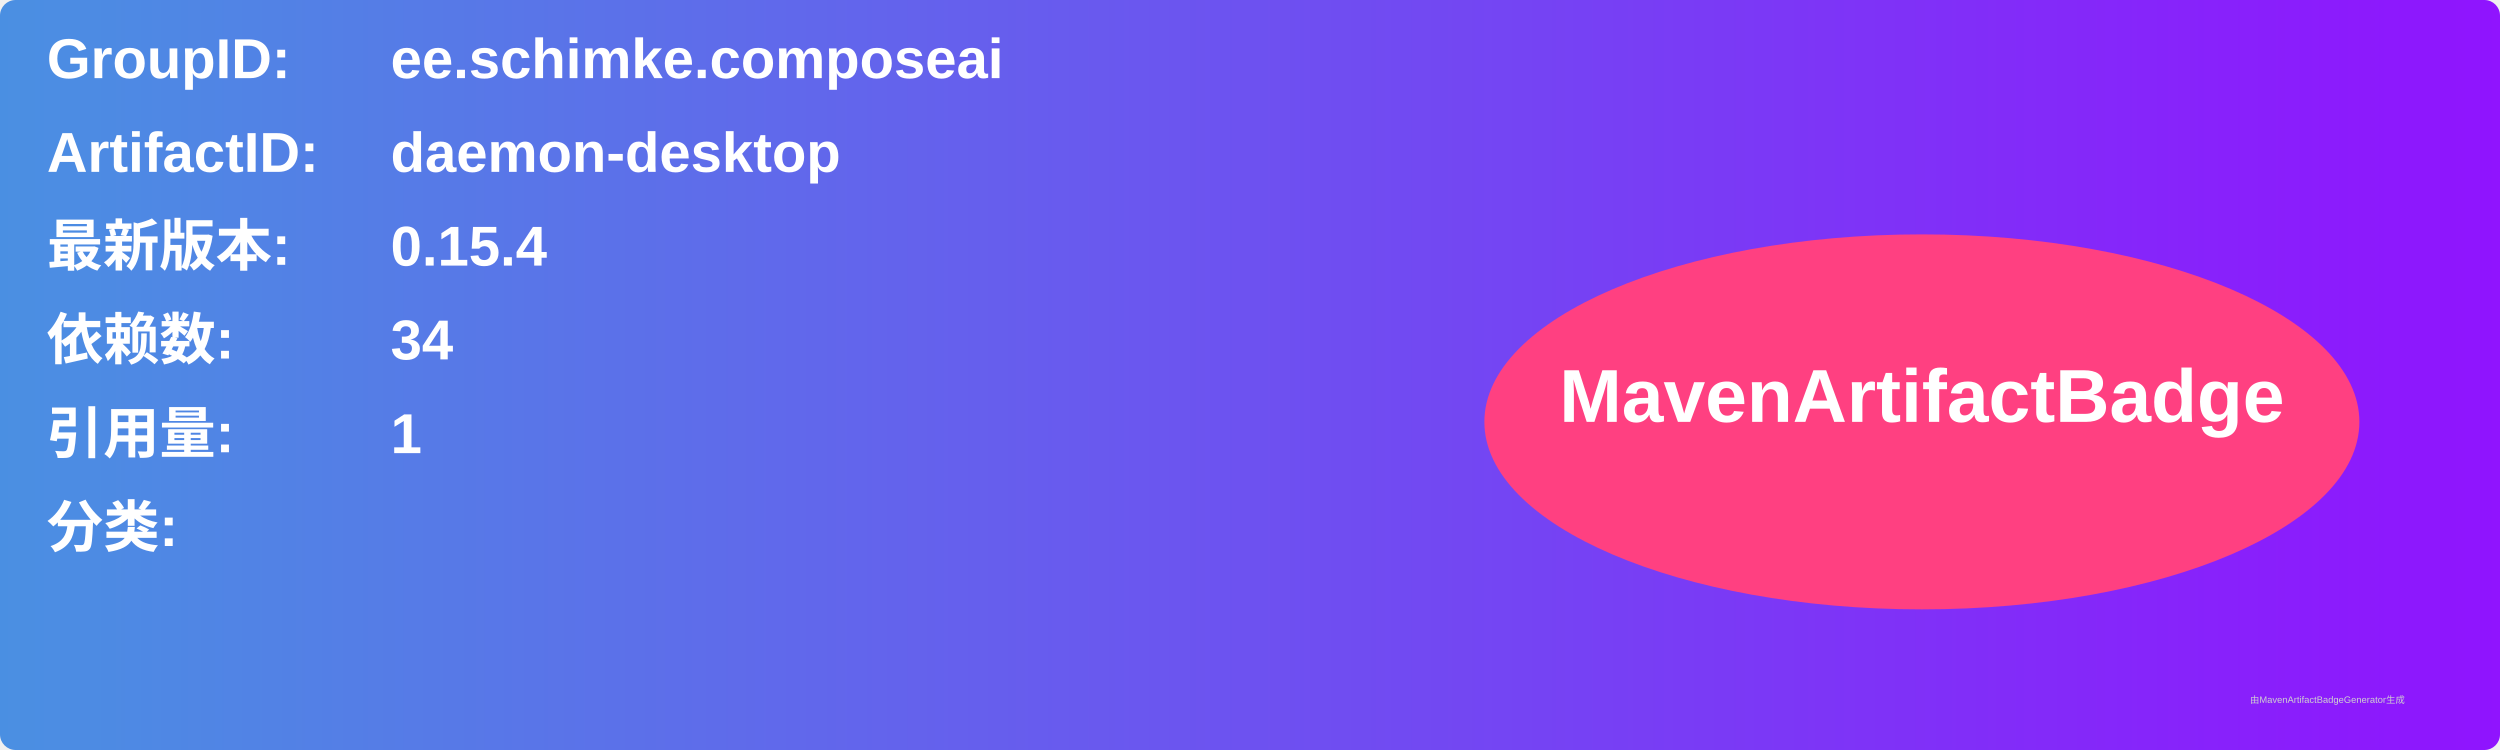
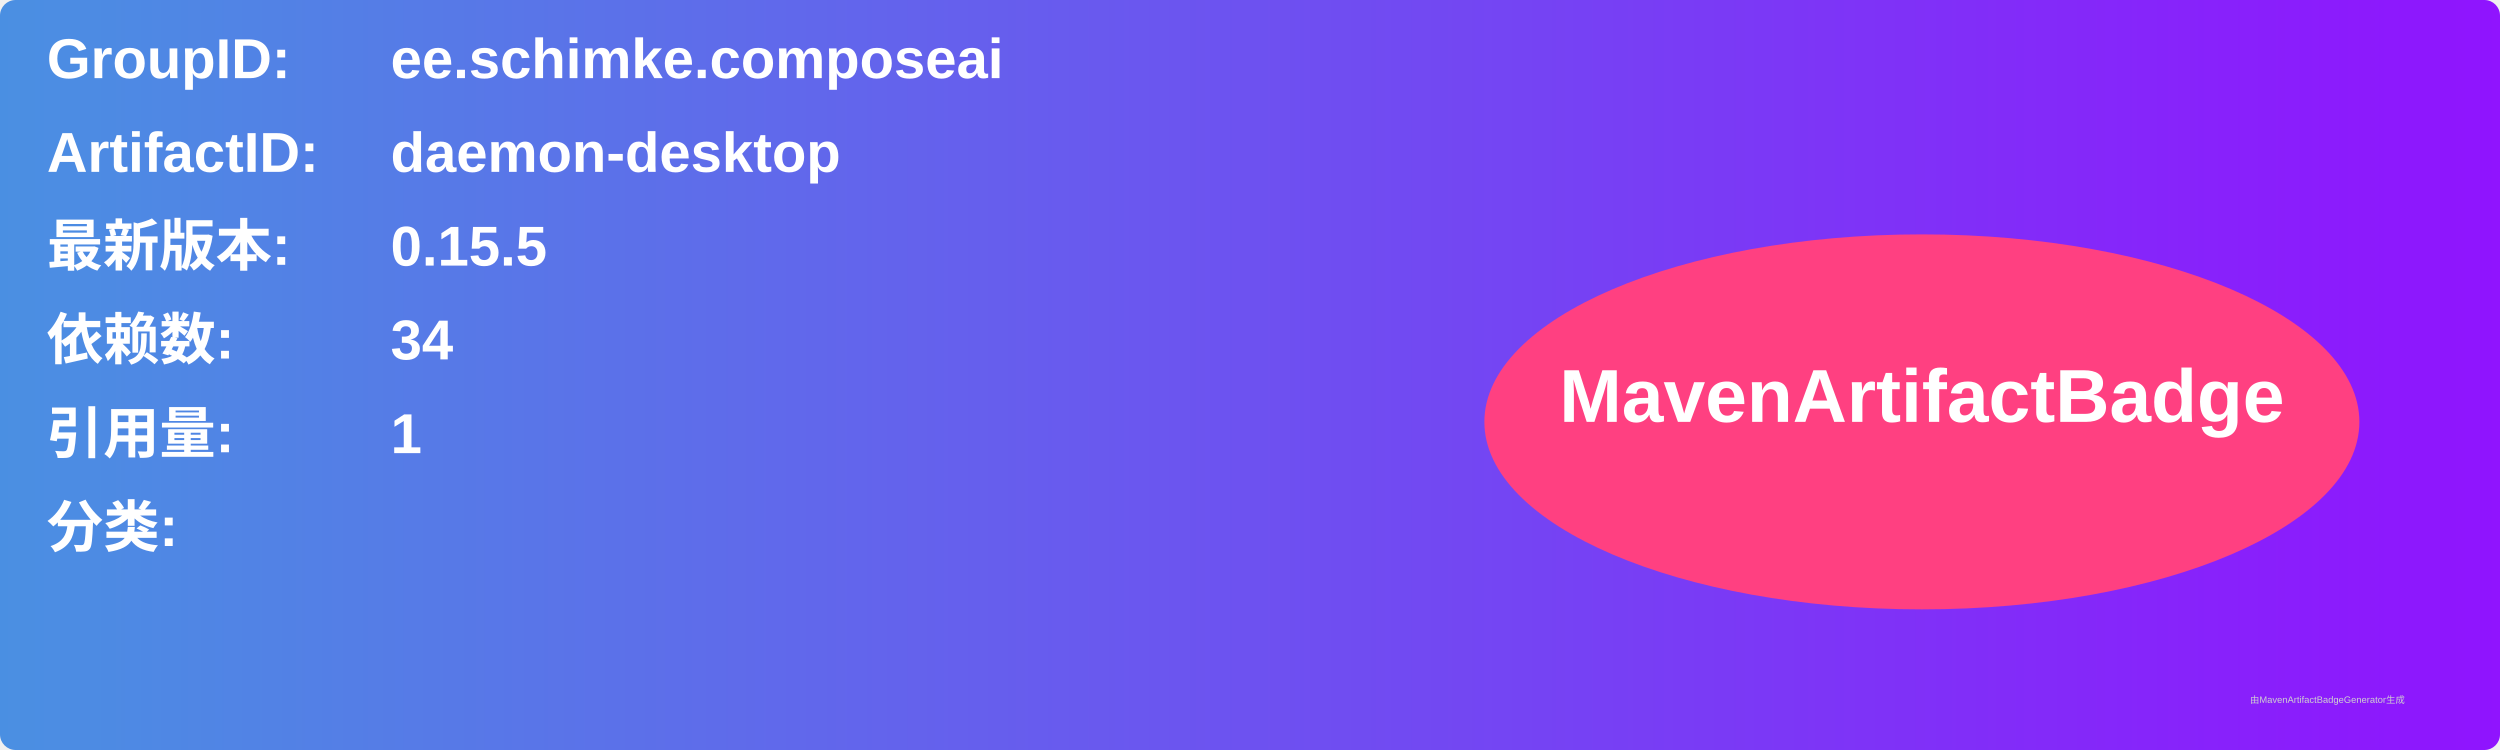
<svg xmlns="http://www.w3.org/2000/svg" width="800" height="240" viewBox="0 0 800 240">
  <linearGradient id="grad" x1="0%" y1="0%" x2="100%" y2="0%">
    <stop offset="0%" stop-color="#4a90e2" />
    <stop offset="100%" stop-color="#9013fe" />
  </linearGradient>
  <rect width="100%" height="100%" rx="5" ry="5" fill="url(#grad)" />
  <g transform="translate(15, 15)">
    <text x="0" y="10" font-family="Arial" font-size="18" fill="white" font-weight="bold" width="260">GroupID:</text>
    <text x="110" y="10" font-family="Arial" font-size="18" fill="white" font-weight="bold" width="460">ee.schimke.composeai</text>
    <text x="0" y="40" font-family="Arial" font-size="18" fill="white" font-weight="bold" width="260">ArtifactID:</text>
    <text x="110" y="40" font-family="Arial" font-size="18" fill="white" font-weight="bold" width="460">daemon-desktop</text>
    <text x="0" y="70" font-family="Arial" font-size="18" fill="white" font-weight="bold">最新版本:</text>
    <text x="110" y="70" font-family="Arial" font-size="18" fill="white" font-weight="bold">
-       <tspan font-weight="bold">0.15.4</tspan>
+       <tspan font-weight="bold">0.15.5</tspan>
    </text>
    <text x="0" y="100" font-family="Arial" font-size="18" fill="white" font-weight="bold">依赖数: </text>
    <text x="110" y="100" font-family="Arial" font-size="18" fill="white">
      <tspan font-weight="bold">34</tspan>
    </text>
    <text x="0" y="130" font-family="Arial" font-size="18" fill="white" font-weight="bold">引用量: </text>
    <text x="110" y="130" font-family="Arial" font-size="18" fill="white">
      <tspan font-weight="bold">1</tspan>
    </text>
    <text x="0" y="160" font-family="Arial" font-size="18" fill="white" font-weight="bold">分类:</text>
    <text x="10" y="190" font-family="Arial" font-size="10" fill="white">
      <tspan font-weight="bold" />
    </text>
    <ellipse cx="600" cy="120" rx="140" ry="60" fill="#ff4081" />
    <text x="600" y="120" text-anchor="middle" font-family="Arial" font-size="24" fill="white" font-weight="bold">MavenArtifactBadge</text>
  </g>
  <text x="720" y="225" font-family="Arial" font-size="3" fill="#d0d0d0">由MavenArtifactBadgeGenerator生成</text>
</svg>
